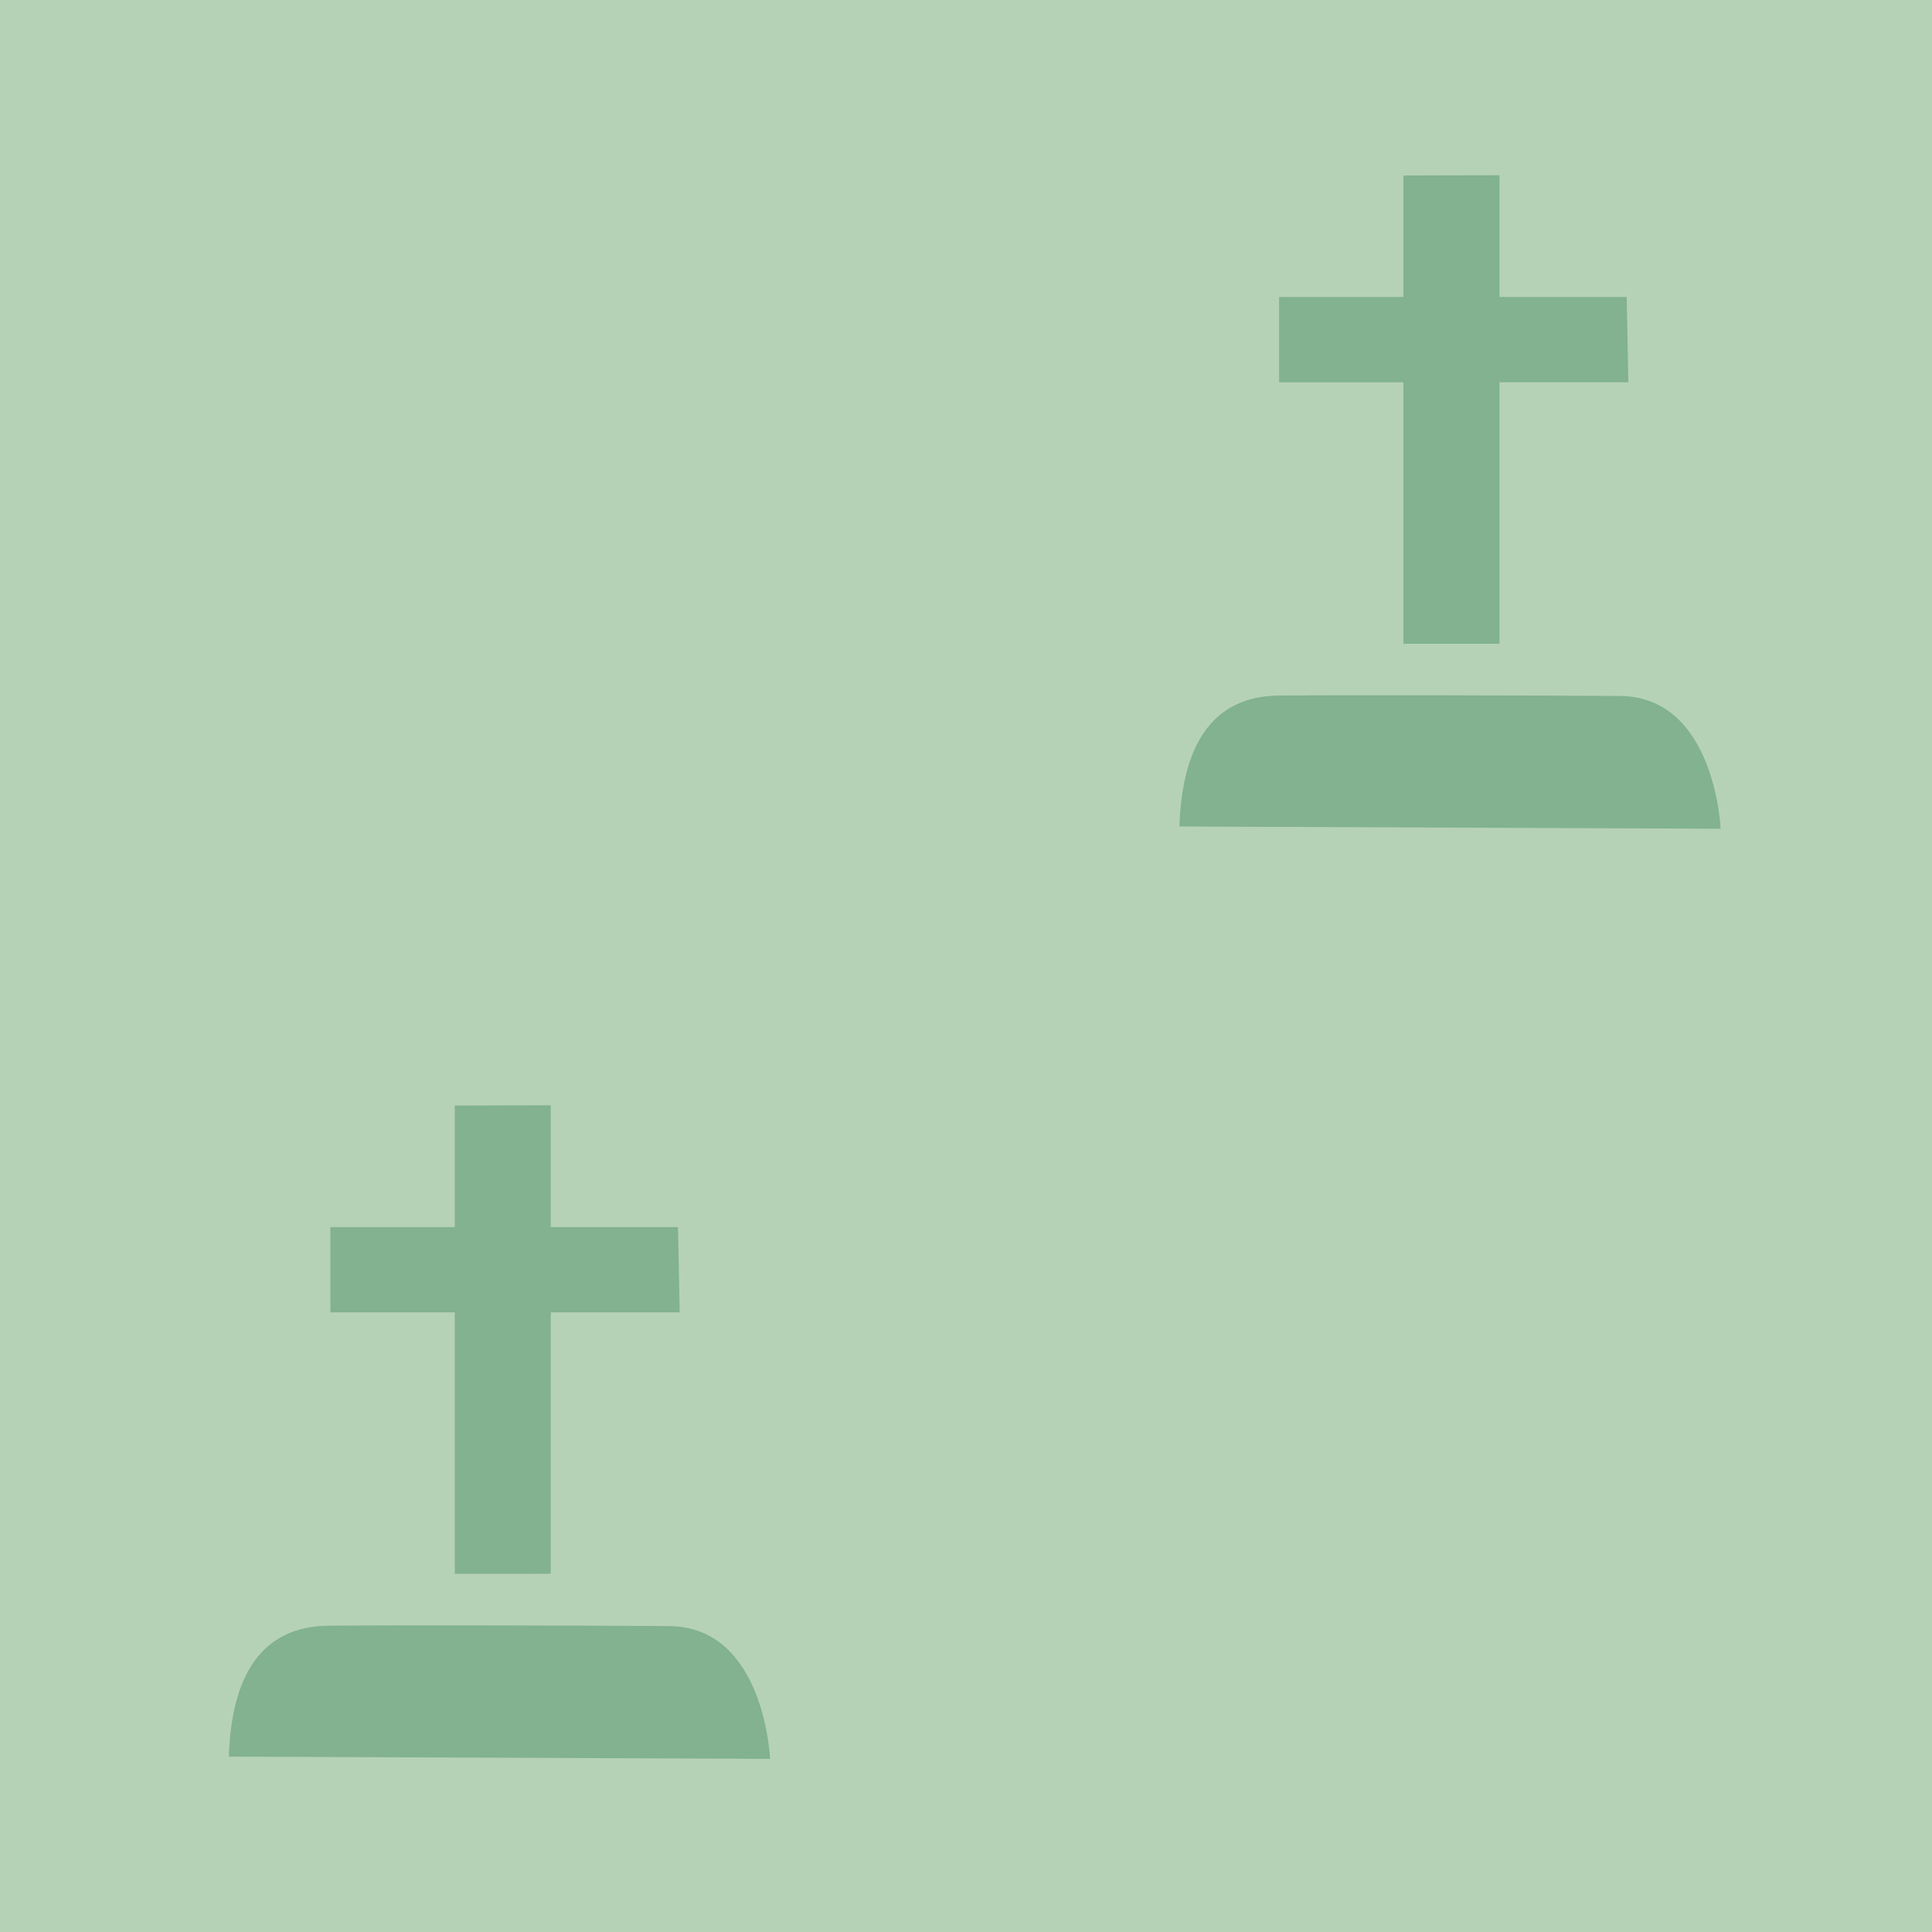
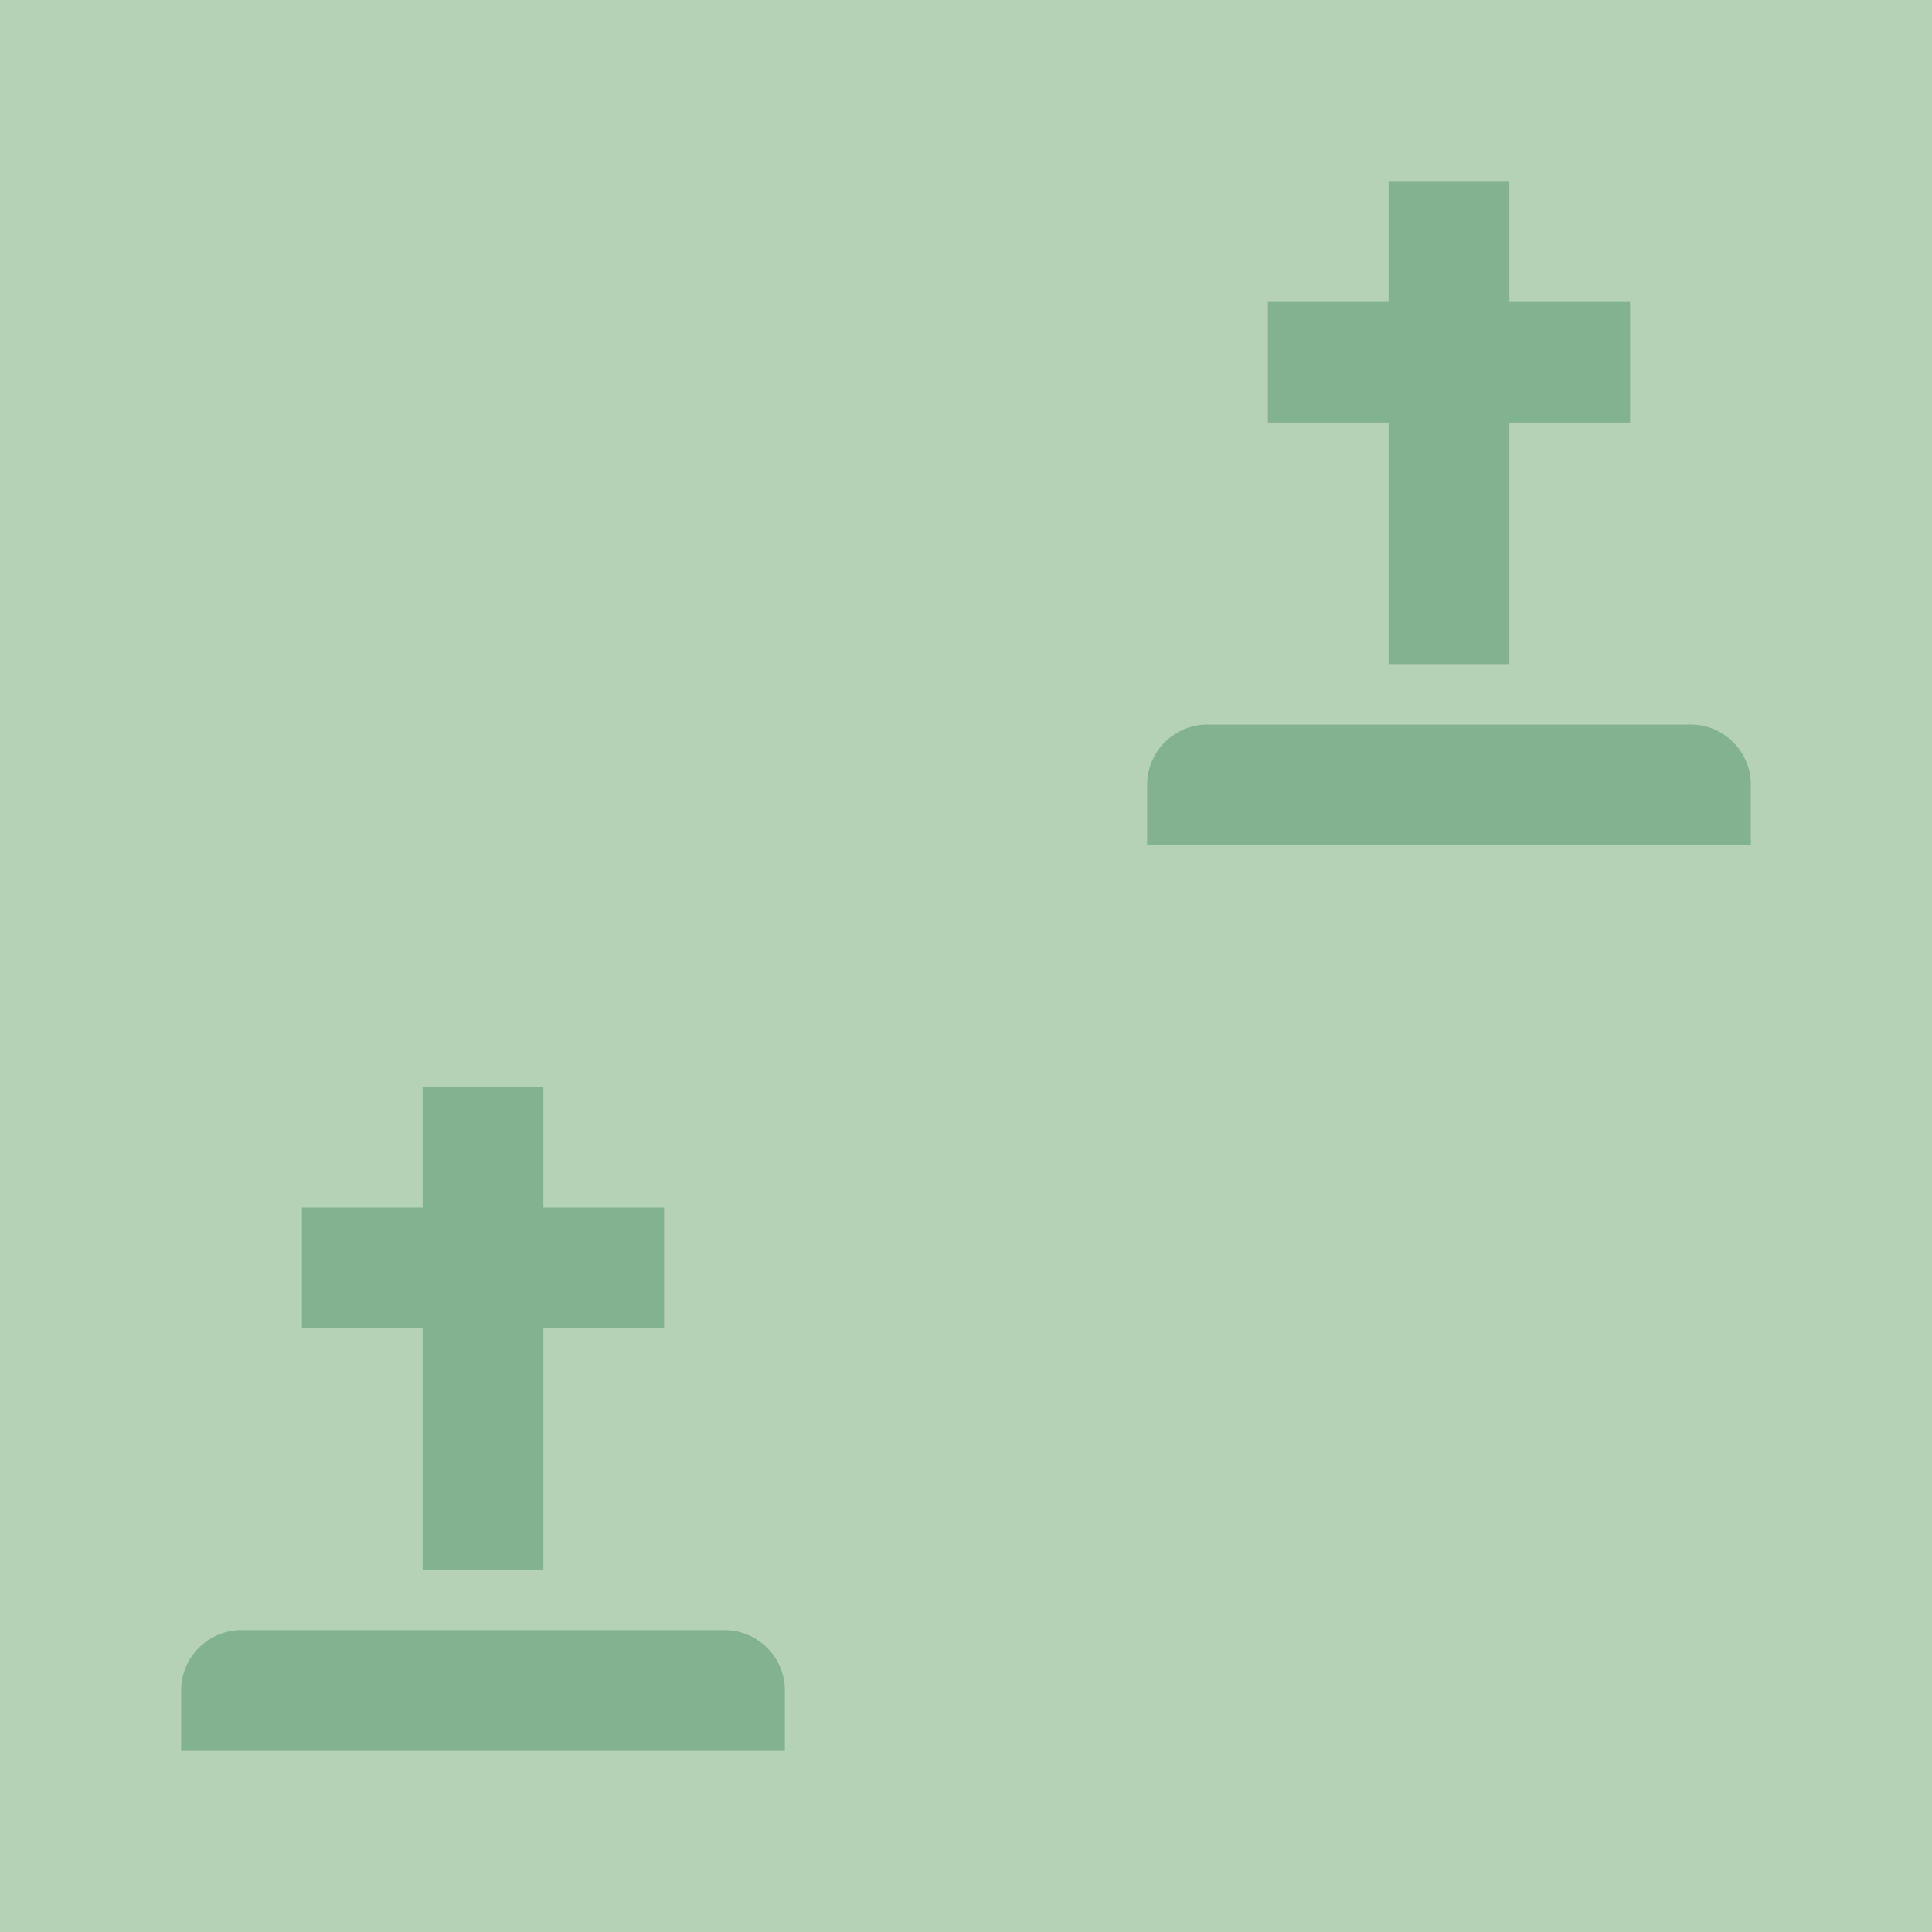
<svg xmlns="http://www.w3.org/2000/svg" width="32" height="32" viewBox="0 0 32 32" fill="none">
-   <g clip-path="url(#clip0)">
-     <path opacity="0.599" d="M32.048 -0.09H-0.062V32.062H32.048V-0.09Z" fill="#90BE90" />
-     <path d="M3.79 29.095L12.755 29.132C12.755 29.132 12.667 26.944 11.084 26.933C9.5 26.922 6.579 26.915 5.44 26.927C4.302 26.938 3.832 27.795 3.79 29.096V29.095Z" fill="#82B290" />
-     <path d="M19.535 13.689L28.499 13.727C28.499 13.727 28.412 11.538 26.829 11.527C25.245 11.517 22.323 11.51 21.185 11.52C20.047 11.531 19.577 12.389 19.535 13.689V13.689Z" fill="#82B290" />
-     <path d="M7.532 26.068V21.737H5.472V20.325H7.532V18.311L9.122 18.307V20.324H11.23L11.258 21.737H9.122V26.067L7.532 26.068Z" fill="#82B290" />
-     <path d="M23.245 10.662V6.332H21.186V4.919H23.245V2.906L24.836 2.902V4.919H26.943L26.971 6.331H24.836V10.662L23.245 10.662Z" fill="#82B290" />
-   </g>
-   <defs>
-     <clipPath id="clip0">
-       <path d="M0 0H32V32H0V0Z" fill="white" />
-     </clipPath>
-   </defs>
+   <path opacity="0.599" d="M32 0H0V32H32V0Z" fill="#90BE90" />
+   <path d="M25 3H23V5H21V7H23V11H25V7H27V5H25V3Z" fill="#82B290" />
+   <path d="M19 13C19 12.448 19.448 12 20 12H28C28.552 12 29 12.448 29 13V14H19V13Z" fill="#82B290" />
+   <path d="M9 18H7V20H5V22H7V26H9V22H11V20H9V18Z" fill="#82B290" />
+   <path d="M3 28C3 27.448 3.448 27 4 27H12C12.552 27 13 27.448 13 28V29H3V28Z" fill="#82B290" />
</svg>
